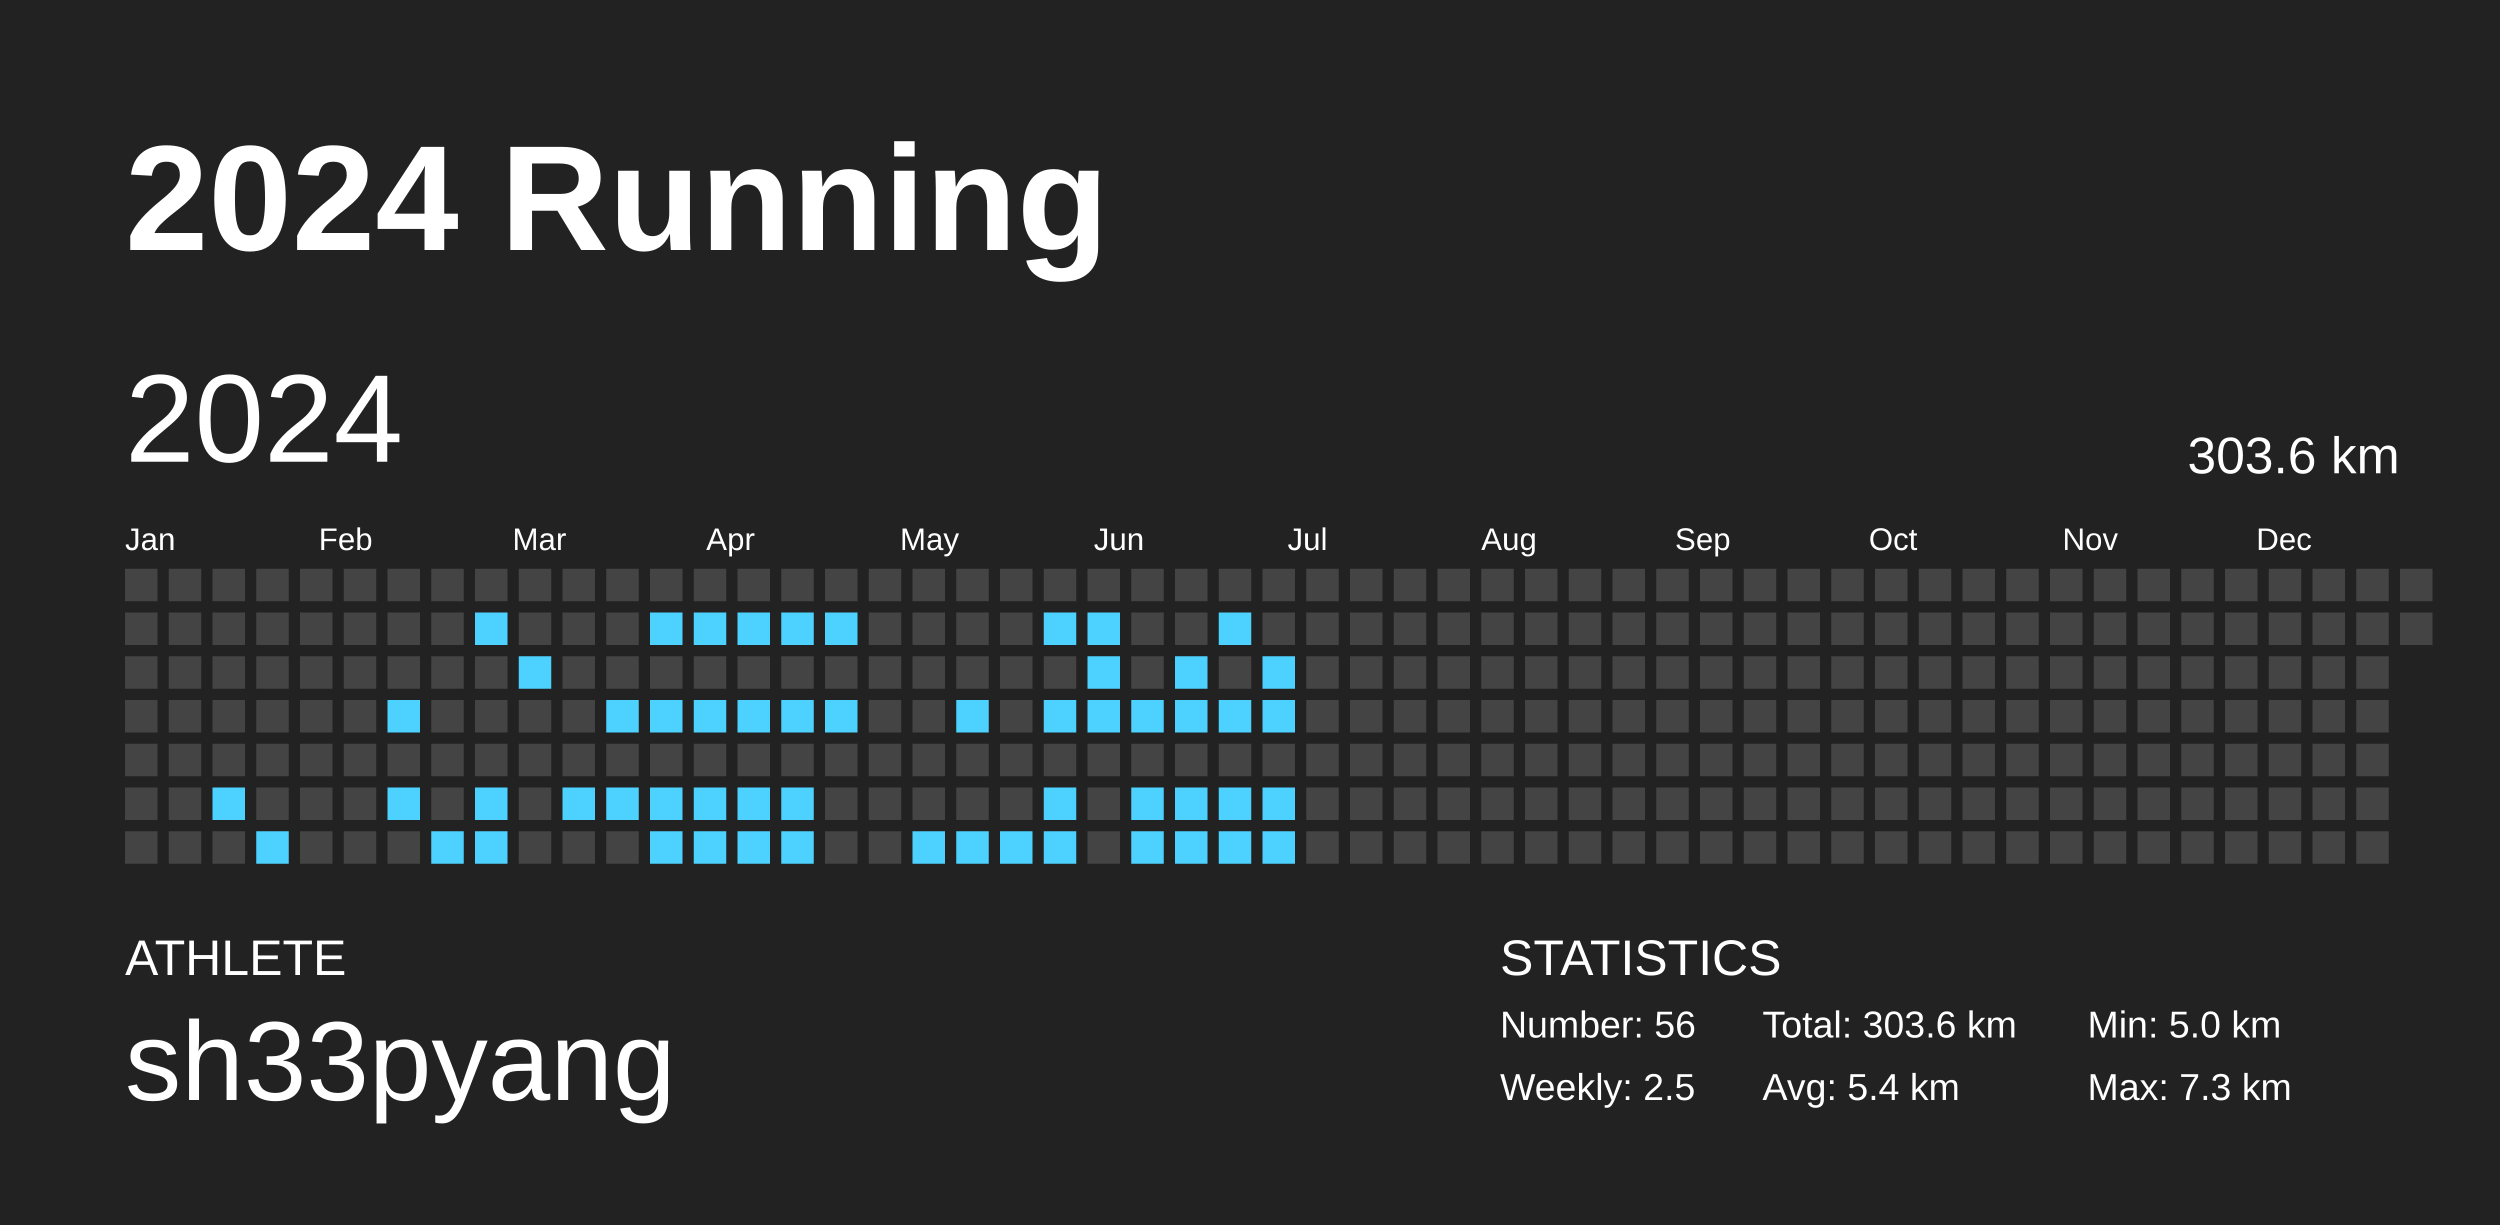
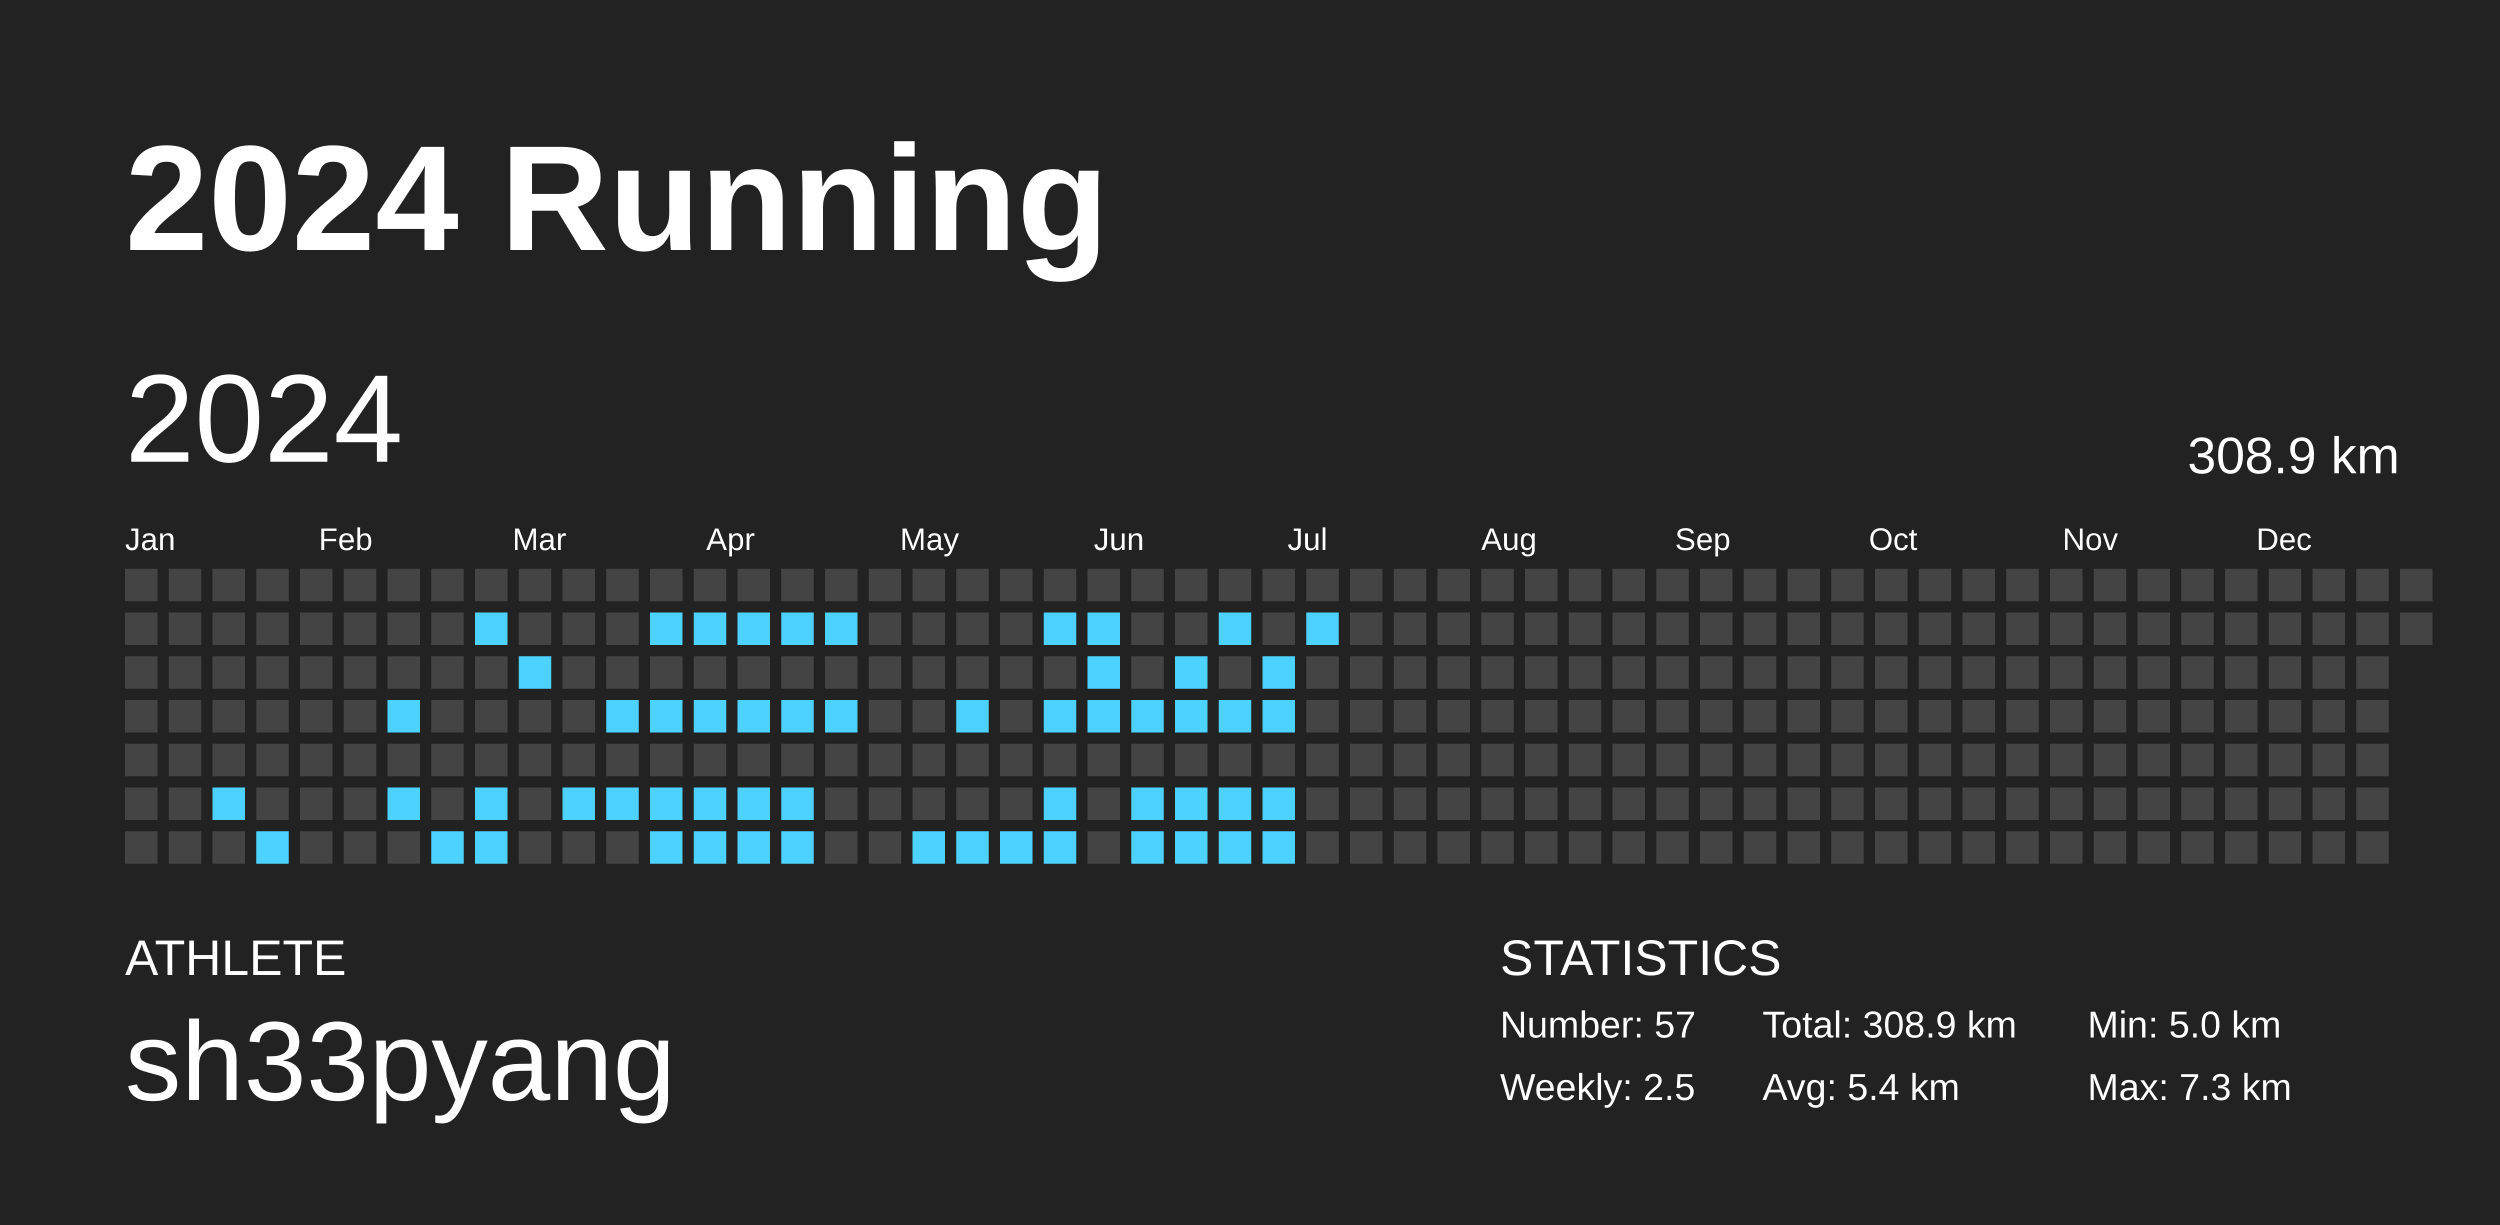
<svg xmlns="http://www.w3.org/2000/svg" baseProfile="full" height="98mm" version="1.1" viewBox="0,0,200,98" width="200mm">
  <defs />
  <rect fill="#222222" height="98" width="200" x="0" y="0" />
  <text fill="#FFFFFF" style="font-size:12px; font-family:Arial; font-weight:bold;" x="10" y="20">2024 Running</text>
  <text fill="#FFFFFF" style="font-size:4px; font-family:Arial" x="10" y="78">ATHLETE</text>
  <text fill="#FFFFFF" style="font-size:9px; font-family:Arial" x="10" y="88">sh33pyang</text>
  <text fill="#FFFFFF" style="font-size:4px; font-family:Arial" x="120" y="78">STATISTICS</text>
-   <text fill="#FFFFFF" style="font-size:3px; font-family:Arial" x="120" y="83">Number: 56</text>
+   <text fill="#FFFFFF" style="font-size:3px; font-family:Arial" x="120" y="83">Number: 57</text>
  <text fill="#FFFFFF" style="font-size:3px; font-family:Arial" x="120" y="88">Weekly: 2.5</text>
-   <text fill="#FFFFFF" style="font-size:3px; font-family:Arial" x="141" y="83">Total: 303.6 km</text>
+   <text fill="#FFFFFF" style="font-size:3px; font-family:Arial" x="141" y="83">Total: 308.9 km</text>
  <text fill="#FFFFFF" style="font-size:3px; font-family:Arial" x="141" y="88">Avg: 5.4 km</text>
  <text fill="#FFFFFF" style="font-size:3px; font-family:Arial" x="167" y="83">Min: 5.0 km</text>
  <text fill="#FFFFFF" style="font-size:3px; font-family:Arial" x="167" y="88">Max: 7.3 km</text>
  <text dominant-baseline="hanging" fill="#FFFFFF" style="font-size:10.0px; font-family:Arial;" x="10" y="30">2024</text>
-   <text dominant-baseline="hanging" fill="#FFFFFF" style="font-size:4.125px; font-family:Arial;" x="175" y="35">303.6 km</text>
+   <text dominant-baseline="hanging" fill="#FFFFFF" style="font-size:4.125px; font-family:Arial;" x="175" y="35">308.9 km</text>
  <text fill="#FFFFFF" style="font-size:2.5px; font-family:Arial" x="10.0" y="44">Jan</text>
  <text fill="#FFFFFF" style="font-size:2.5px; font-family:Arial" x="25.5" y="44">Feb</text>
  <text fill="#FFFFFF" style="font-size:2.5px; font-family:Arial" x="41.0" y="44">Mar</text>
  <text fill="#FFFFFF" style="font-size:2.5px; font-family:Arial" x="56.5" y="44">Apr</text>
  <text fill="#FFFFFF" style="font-size:2.5px; font-family:Arial" x="72.0" y="44">May</text>
  <text fill="#FFFFFF" style="font-size:2.5px; font-family:Arial" x="87.5" y="44">Jun</text>
  <text fill="#FFFFFF" style="font-size:2.5px; font-family:Arial" x="103.0" y="44">Jul</text>
  <text fill="#FFFFFF" style="font-size:2.5px; font-family:Arial" x="118.5" y="44">Aug</text>
  <text fill="#FFFFFF" style="font-size:2.5px; font-family:Arial" x="134.0" y="44">Sep</text>
  <text fill="#FFFFFF" style="font-size:2.5px; font-family:Arial" x="149.5" y="44">Oct</text>
  <text fill="#FFFFFF" style="font-size:2.5px; font-family:Arial" x="165.0" y="44">Nov</text>
  <text fill="#FFFFFF" style="font-size:2.5px; font-family:Arial" x="180.5" y="44">Dec</text>
  <rect fill="#444444" height="2.6" width="2.6" x="10.0" y="45.5" />
  <rect fill="#444444" height="2.6" width="2.6" x="10.0" y="49.0" />
  <rect fill="#444444" height="2.6" width="2.6" x="10.0" y="52.5" />
  <rect fill="#444444" height="2.6" width="2.6" x="10.0" y="56.0" />
  <rect fill="#444444" height="2.6" width="2.6" x="10.0" y="59.5" />
  <rect fill="#444444" height="2.6" width="2.6" x="10.0" y="63.0" />
  <rect fill="#444444" height="2.6" width="2.6" x="10.0" y="66.5" />
  <rect fill="#444444" height="2.6" width="2.6" x="13.5" y="45.5" />
  <rect fill="#444444" height="2.6" width="2.6" x="13.5" y="49.0" />
  <rect fill="#444444" height="2.6" width="2.6" x="13.5" y="52.5" />
  <rect fill="#444444" height="2.6" width="2.6" x="13.5" y="56.0" />
  <rect fill="#444444" height="2.6" width="2.6" x="13.5" y="59.5" />
  <rect fill="#444444" height="2.6" width="2.6" x="13.5" y="63.0" />
  <rect fill="#444444" height="2.6" width="2.6" x="13.5" y="66.5" />
  <rect fill="#444444" height="2.6" width="2.6" x="17.0" y="45.5" />
  <rect fill="#444444" height="2.6" width="2.6" x="17.0" y="49.0" />
  <rect fill="#444444" height="2.6" width="2.6" x="17.0" y="52.5" />
  <rect fill="#444444" height="2.6" width="2.6" x="17.0" y="56.0" />
  <rect fill="#444444" height="2.6" width="2.6" x="17.0" y="59.5" />
  <rect fill="#4dd2ff" height="2.6" width="2.6" x="17.0" y="63.0" />
  <rect fill="#444444" height="2.6" width="2.6" x="17.0" y="66.5" />
  <rect fill="#444444" height="2.6" width="2.6" x="20.5" y="45.5" />
  <rect fill="#444444" height="2.6" width="2.6" x="20.5" y="49.0" />
  <rect fill="#444444" height="2.6" width="2.6" x="20.5" y="52.5" />
  <rect fill="#444444" height="2.6" width="2.6" x="20.5" y="56.0" />
  <rect fill="#444444" height="2.6" width="2.6" x="20.5" y="59.5" />
  <rect fill="#444444" height="2.6" width="2.6" x="20.5" y="63.0" />
  <rect fill="#4dd2ff" height="2.6" width="2.6" x="20.5" y="66.5" />
  <rect fill="#444444" height="2.6" width="2.6" x="24.0" y="45.5" />
  <rect fill="#444444" height="2.6" width="2.6" x="24.0" y="49.0" />
  <rect fill="#444444" height="2.6" width="2.6" x="24.0" y="52.5" />
  <rect fill="#444444" height="2.6" width="2.6" x="24.0" y="56.0" />
  <rect fill="#444444" height="2.6" width="2.6" x="24.0" y="59.5" />
  <rect fill="#444444" height="2.6" width="2.6" x="24.0" y="63.0" />
  <rect fill="#444444" height="2.6" width="2.6" x="24.0" y="66.5" />
  <rect fill="#444444" height="2.6" width="2.6" x="27.5" y="45.5" />
  <rect fill="#444444" height="2.6" width="2.6" x="27.5" y="49.0" />
  <rect fill="#444444" height="2.6" width="2.6" x="27.5" y="52.5" />
  <rect fill="#444444" height="2.6" width="2.6" x="27.5" y="56.0" />
  <rect fill="#444444" height="2.6" width="2.6" x="27.5" y="59.5" />
  <rect fill="#444444" height="2.6" width="2.6" x="27.5" y="63.0" />
  <rect fill="#444444" height="2.6" width="2.6" x="27.5" y="66.5" />
  <rect fill="#444444" height="2.6" width="2.6" x="31.0" y="45.5" />
  <rect fill="#444444" height="2.6" width="2.6" x="31.0" y="49.0" />
  <rect fill="#444444" height="2.6" width="2.6" x="31.0" y="52.5" />
  <rect fill="#4dd2ff" height="2.6" width="2.6" x="31.0" y="56.0" />
  <rect fill="#444444" height="2.6" width="2.6" x="31.0" y="59.5" />
  <rect fill="#4dd2ff" height="2.6" width="2.6" x="31.0" y="63.0" />
  <rect fill="#444444" height="2.6" width="2.6" x="31.0" y="66.5" />
  <rect fill="#444444" height="2.6" width="2.6" x="34.5" y="45.5" />
  <rect fill="#444444" height="2.6" width="2.6" x="34.5" y="49.0" />
  <rect fill="#444444" height="2.6" width="2.6" x="34.5" y="52.5" />
  <rect fill="#444444" height="2.6" width="2.6" x="34.5" y="56.0" />
  <rect fill="#444444" height="2.6" width="2.6" x="34.5" y="59.5" />
  <rect fill="#444444" height="2.6" width="2.6" x="34.5" y="63.0" />
  <rect fill="#4dd2ff" height="2.6" width="2.6" x="34.5" y="66.5" />
  <rect fill="#444444" height="2.6" width="2.6" x="38.0" y="45.5" />
  <rect fill="#4dd2ff" height="2.6" width="2.6" x="38.0" y="49.0" />
  <rect fill="#444444" height="2.6" width="2.6" x="38.0" y="52.5" />
  <rect fill="#444444" height="2.6" width="2.6" x="38.0" y="56.0" />
  <rect fill="#444444" height="2.6" width="2.6" x="38.0" y="59.5" />
  <rect fill="#4dd2ff" height="2.6" width="2.6" x="38.0" y="63.0" />
  <rect fill="#4dd2ff" height="2.6" width="2.6" x="38.0" y="66.5" />
  <rect fill="#444444" height="2.6" width="2.6" x="41.5" y="45.5" />
  <rect fill="#444444" height="2.6" width="2.6" x="41.5" y="49.0" />
  <rect fill="#4dd2ff" height="2.6" width="2.6" x="41.5" y="52.5" />
  <rect fill="#444444" height="2.6" width="2.6" x="41.5" y="56.0" />
  <rect fill="#444444" height="2.6" width="2.6" x="41.5" y="59.5" />
  <rect fill="#444444" height="2.6" width="2.6" x="41.5" y="63.0" />
  <rect fill="#444444" height="2.6" width="2.6" x="41.5" y="66.5" />
  <rect fill="#444444" height="2.6" width="2.6" x="45.0" y="45.5" />
  <rect fill="#444444" height="2.6" width="2.6" x="45.0" y="49.0" />
  <rect fill="#444444" height="2.6" width="2.6" x="45.0" y="52.5" />
  <rect fill="#444444" height="2.6" width="2.6" x="45.0" y="56.0" />
  <rect fill="#444444" height="2.6" width="2.6" x="45.0" y="59.5" />
  <rect fill="#4dd2ff" height="2.6" width="2.6" x="45.0" y="63.0" />
  <rect fill="#444444" height="2.6" width="2.6" x="45.0" y="66.5" />
  <rect fill="#444444" height="2.6" width="2.6" x="48.5" y="45.5" />
  <rect fill="#444444" height="2.6" width="2.6" x="48.5" y="49.0" />
  <rect fill="#444444" height="2.6" width="2.6" x="48.5" y="52.5" />
  <rect fill="#4dd2ff" height="2.6" width="2.6" x="48.5" y="56.0" />
  <rect fill="#444444" height="2.6" width="2.6" x="48.5" y="59.5" />
  <rect fill="#4dd2ff" height="2.6" width="2.6" x="48.5" y="63.0" />
  <rect fill="#444444" height="2.6" width="2.6" x="48.5" y="66.5" />
  <rect fill="#444444" height="2.6" width="2.6" x="52.0" y="45.5" />
  <rect fill="#4dd2ff" height="2.6" width="2.6" x="52.0" y="49.0" />
  <rect fill="#444444" height="2.6" width="2.6" x="52.0" y="52.5" />
  <rect fill="#4dd2ff" height="2.6" width="2.6" x="52.0" y="56.0" />
  <rect fill="#444444" height="2.6" width="2.6" x="52.0" y="59.5" />
  <rect fill="#4dd2ff" height="2.6" width="2.6" x="52.0" y="63.0" />
  <rect fill="#4dd2ff" height="2.6" width="2.6" x="52.0" y="66.5" />
  <rect fill="#444444" height="2.6" width="2.6" x="55.5" y="45.5" />
  <rect fill="#4dd2ff" height="2.6" width="2.6" x="55.5" y="49.0" />
  <rect fill="#444444" height="2.6" width="2.6" x="55.5" y="52.5" />
  <rect fill="#4dd2ff" height="2.6" width="2.6" x="55.5" y="56.0" />
  <rect fill="#444444" height="2.6" width="2.6" x="55.5" y="59.5" />
  <rect fill="#4dd2ff" height="2.6" width="2.6" x="55.5" y="63.0" />
  <rect fill="#4dd2ff" height="2.6" width="2.6" x="55.5" y="66.5" />
  <rect fill="#444444" height="2.6" width="2.6" x="59.0" y="45.5" />
  <rect fill="#4dd2ff" height="2.6" width="2.6" x="59.0" y="49.0" />
  <rect fill="#444444" height="2.6" width="2.6" x="59.0" y="52.5" />
  <rect fill="#4dd2ff" height="2.6" width="2.6" x="59.0" y="56.0" />
  <rect fill="#444444" height="2.6" width="2.6" x="59.0" y="59.5" />
  <rect fill="#4dd2ff" height="2.6" width="2.6" x="59.0" y="63.0" />
  <rect fill="#4dd2ff" height="2.6" width="2.6" x="59.0" y="66.5" />
  <rect fill="#444444" height="2.6" width="2.6" x="62.5" y="45.5" />
  <rect fill="#4dd2ff" height="2.6" width="2.6" x="62.5" y="49.0" />
  <rect fill="#444444" height="2.6" width="2.6" x="62.5" y="52.5" />
  <rect fill="#4dd2ff" height="2.6" width="2.6" x="62.5" y="56.0" />
  <rect fill="#444444" height="2.6" width="2.6" x="62.5" y="59.5" />
  <rect fill="#4dd2ff" height="2.6" width="2.6" x="62.5" y="63.0" />
  <rect fill="#4dd2ff" height="2.6" width="2.6" x="62.5" y="66.5" />
  <rect fill="#444444" height="2.6" width="2.6" x="66.0" y="45.5" />
  <rect fill="#4dd2ff" height="2.6" width="2.6" x="66.0" y="49.0" />
  <rect fill="#444444" height="2.6" width="2.6" x="66.0" y="52.5" />
  <rect fill="#4dd2ff" height="2.6" width="2.6" x="66.0" y="56.0" />
  <rect fill="#444444" height="2.6" width="2.6" x="66.0" y="59.5" />
  <rect fill="#444444" height="2.6" width="2.6" x="66.0" y="63.0" />
  <rect fill="#444444" height="2.6" width="2.6" x="66.0" y="66.5" />
  <rect fill="#444444" height="2.6" width="2.6" x="69.5" y="45.5" />
  <rect fill="#444444" height="2.6" width="2.6" x="69.5" y="49.0" />
  <rect fill="#444444" height="2.6" width="2.6" x="69.5" y="52.5" />
  <rect fill="#444444" height="2.6" width="2.6" x="69.5" y="56.0" />
  <rect fill="#444444" height="2.6" width="2.6" x="69.5" y="59.5" />
  <rect fill="#444444" height="2.6" width="2.6" x="69.5" y="63.0" />
  <rect fill="#444444" height="2.6" width="2.6" x="69.5" y="66.5" />
  <rect fill="#444444" height="2.6" width="2.6" x="73.0" y="45.5" />
  <rect fill="#444444" height="2.6" width="2.6" x="73.0" y="49.0" />
  <rect fill="#444444" height="2.6" width="2.6" x="73.0" y="52.5" />
  <rect fill="#444444" height="2.6" width="2.6" x="73.0" y="56.0" />
  <rect fill="#444444" height="2.6" width="2.6" x="73.0" y="59.5" />
  <rect fill="#444444" height="2.6" width="2.6" x="73.0" y="63.0" />
  <rect fill="#4dd2ff" height="2.6" width="2.6" x="73.0" y="66.5" />
  <rect fill="#444444" height="2.6" width="2.6" x="76.5" y="45.5" />
  <rect fill="#444444" height="2.6" width="2.6" x="76.5" y="49.0" />
  <rect fill="#444444" height="2.6" width="2.6" x="76.5" y="52.5" />
  <rect fill="#4dd2ff" height="2.6" width="2.6" x="76.5" y="56.0" />
  <rect fill="#444444" height="2.6" width="2.6" x="76.5" y="59.5" />
  <rect fill="#444444" height="2.6" width="2.6" x="76.5" y="63.0" />
  <rect fill="#4dd2ff" height="2.6" width="2.6" x="76.5" y="66.5" />
  <rect fill="#444444" height="2.6" width="2.6" x="80.0" y="45.5" />
  <rect fill="#444444" height="2.6" width="2.6" x="80.0" y="49.0" />
  <rect fill="#444444" height="2.6" width="2.6" x="80.0" y="52.5" />
  <rect fill="#444444" height="2.6" width="2.6" x="80.0" y="56.0" />
  <rect fill="#444444" height="2.6" width="2.6" x="80.0" y="59.5" />
  <rect fill="#444444" height="2.6" width="2.6" x="80.0" y="63.0" />
  <rect fill="#4dd2ff" height="2.6" width="2.6" x="80.0" y="66.5" />
  <rect fill="#444444" height="2.6" width="2.6" x="83.5" y="45.5" />
  <rect fill="#4dd2ff" height="2.6" width="2.6" x="83.5" y="49.0" />
  <rect fill="#444444" height="2.6" width="2.6" x="83.5" y="52.5" />
  <rect fill="#4dd2ff" height="2.6" width="2.6" x="83.5" y="56.0" />
  <rect fill="#444444" height="2.6" width="2.6" x="83.5" y="59.5" />
  <rect fill="#4dd2ff" height="2.6" width="2.6" x="83.5" y="63.0" />
  <rect fill="#4dd2ff" height="2.6" width="2.6" x="83.5" y="66.5" />
  <rect fill="#444444" height="2.6" width="2.6" x="87.0" y="45.5" />
  <rect fill="#4dd2ff" height="2.6" width="2.6" x="87.0" y="49.0" />
  <rect fill="#4dd2ff" height="2.6" width="2.6" x="87.0" y="52.5" />
  <rect fill="#4dd2ff" height="2.6" width="2.6" x="87.0" y="56.0" />
  <rect fill="#444444" height="2.6" width="2.6" x="87.0" y="59.5" />
  <rect fill="#444444" height="2.6" width="2.6" x="87.0" y="63.0" />
  <rect fill="#444444" height="2.6" width="2.6" x="87.0" y="66.5" />
  <rect fill="#444444" height="2.6" width="2.6" x="90.5" y="45.5" />
  <rect fill="#444444" height="2.6" width="2.6" x="90.5" y="49.0" />
  <rect fill="#444444" height="2.6" width="2.6" x="90.5" y="52.5" />
  <rect fill="#4dd2ff" height="2.6" width="2.6" x="90.5" y="56.0" />
  <rect fill="#444444" height="2.6" width="2.6" x="90.5" y="59.5" />
  <rect fill="#4dd2ff" height="2.6" width="2.6" x="90.5" y="63.0" />
  <rect fill="#4dd2ff" height="2.6" width="2.6" x="90.5" y="66.5" />
  <rect fill="#444444" height="2.6" width="2.6" x="94.0" y="45.5" />
  <rect fill="#444444" height="2.6" width="2.6" x="94.0" y="49.0" />
  <rect fill="#4dd2ff" height="2.6" width="2.6" x="94.0" y="52.5" />
  <rect fill="#4dd2ff" height="2.6" width="2.6" x="94.0" y="56.0" />
  <rect fill="#444444" height="2.6" width="2.6" x="94.0" y="59.5" />
  <rect fill="#4dd2ff" height="2.6" width="2.6" x="94.0" y="63.0" />
  <rect fill="#4dd2ff" height="2.6" width="2.6" x="94.0" y="66.5" />
  <rect fill="#444444" height="2.6" width="2.6" x="97.5" y="45.5" />
  <rect fill="#4dd2ff" height="2.6" width="2.6" x="97.5" y="49.0" />
  <rect fill="#444444" height="2.6" width="2.6" x="97.5" y="52.5" />
  <rect fill="#4dd2ff" height="2.6" width="2.6" x="97.5" y="56.0" />
  <rect fill="#444444" height="2.6" width="2.6" x="97.5" y="59.5" />
  <rect fill="#4dd2ff" height="2.6" width="2.6" x="97.5" y="63.0" />
  <rect fill="#4dd2ff" height="2.6" width="2.6" x="97.5" y="66.5" />
  <rect fill="#444444" height="2.6" width="2.6" x="101.0" y="45.5" />
  <rect fill="#444444" height="2.6" width="2.6" x="101.0" y="49.0" />
  <rect fill="#4dd2ff" height="2.6" width="2.6" x="101.0" y="52.5" />
  <rect fill="#4dd2ff" height="2.6" width="2.6" x="101.0" y="56.0" />
  <rect fill="#444444" height="2.6" width="2.6" x="101.0" y="59.5" />
  <rect fill="#4dd2ff" height="2.6" width="2.6" x="101.0" y="63.0" />
  <rect fill="#4dd2ff" height="2.6" width="2.6" x="101.0" y="66.5" />
  <rect fill="#444444" height="2.6" width="2.6" x="104.5" y="45.5" />
-   <rect fill="#444444" height="2.6" width="2.6" x="104.5" y="49.0" />
+   <rect fill="#4dd2ff" height="2.6" width="2.6" x="104.5" y="49.0" />
  <rect fill="#444444" height="2.6" width="2.6" x="104.5" y="52.5" />
  <rect fill="#444444" height="2.6" width="2.6" x="104.5" y="56.0" />
  <rect fill="#444444" height="2.6" width="2.6" x="104.5" y="59.5" />
  <rect fill="#444444" height="2.6" width="2.6" x="104.5" y="63.0" />
  <rect fill="#444444" height="2.6" width="2.6" x="104.5" y="66.5" />
  <rect fill="#444444" height="2.6" width="2.6" x="108.0" y="45.5" />
  <rect fill="#444444" height="2.6" width="2.6" x="108.0" y="49.0" />
  <rect fill="#444444" height="2.6" width="2.6" x="108.0" y="52.5" />
  <rect fill="#444444" height="2.6" width="2.6" x="108.0" y="56.0" />
  <rect fill="#444444" height="2.6" width="2.6" x="108.0" y="59.5" />
  <rect fill="#444444" height="2.6" width="2.6" x="108.0" y="63.0" />
  <rect fill="#444444" height="2.6" width="2.6" x="108.0" y="66.5" />
  <rect fill="#444444" height="2.6" width="2.6" x="111.5" y="45.5" />
  <rect fill="#444444" height="2.6" width="2.6" x="111.5" y="49.0" />
  <rect fill="#444444" height="2.6" width="2.6" x="111.5" y="52.5" />
  <rect fill="#444444" height="2.6" width="2.6" x="111.5" y="56.0" />
  <rect fill="#444444" height="2.6" width="2.6" x="111.5" y="59.5" />
  <rect fill="#444444" height="2.6" width="2.6" x="111.5" y="63.0" />
  <rect fill="#444444" height="2.6" width="2.6" x="111.5" y="66.5" />
  <rect fill="#444444" height="2.6" width="2.6" x="115.0" y="45.5" />
  <rect fill="#444444" height="2.6" width="2.6" x="115.0" y="49.0" />
  <rect fill="#444444" height="2.6" width="2.6" x="115.0" y="52.5" />
  <rect fill="#444444" height="2.6" width="2.6" x="115.0" y="56.0" />
  <rect fill="#444444" height="2.6" width="2.6" x="115.0" y="59.5" />
  <rect fill="#444444" height="2.6" width="2.6" x="115.0" y="63.0" />
  <rect fill="#444444" height="2.6" width="2.6" x="115.0" y="66.5" />
  <rect fill="#444444" height="2.6" width="2.6" x="118.5" y="45.5" />
  <rect fill="#444444" height="2.6" width="2.6" x="118.5" y="49.0" />
  <rect fill="#444444" height="2.6" width="2.6" x="118.5" y="52.5" />
  <rect fill="#444444" height="2.6" width="2.6" x="118.5" y="56.0" />
  <rect fill="#444444" height="2.6" width="2.6" x="118.5" y="59.5" />
  <rect fill="#444444" height="2.6" width="2.6" x="118.5" y="63.0" />
  <rect fill="#444444" height="2.6" width="2.6" x="118.5" y="66.5" />
  <rect fill="#444444" height="2.6" width="2.6" x="122.0" y="45.5" />
  <rect fill="#444444" height="2.6" width="2.6" x="122.0" y="49.0" />
  <rect fill="#444444" height="2.6" width="2.6" x="122.0" y="52.5" />
  <rect fill="#444444" height="2.6" width="2.6" x="122.0" y="56.0" />
  <rect fill="#444444" height="2.6" width="2.6" x="122.0" y="59.5" />
  <rect fill="#444444" height="2.6" width="2.6" x="122.0" y="63.0" />
  <rect fill="#444444" height="2.6" width="2.6" x="122.0" y="66.5" />
  <rect fill="#444444" height="2.6" width="2.6" x="125.5" y="45.5" />
  <rect fill="#444444" height="2.6" width="2.6" x="125.5" y="49.0" />
  <rect fill="#444444" height="2.6" width="2.6" x="125.5" y="52.5" />
  <rect fill="#444444" height="2.6" width="2.6" x="125.5" y="56.0" />
  <rect fill="#444444" height="2.6" width="2.6" x="125.5" y="59.5" />
  <rect fill="#444444" height="2.6" width="2.6" x="125.5" y="63.0" />
  <rect fill="#444444" height="2.6" width="2.6" x="125.5" y="66.5" />
  <rect fill="#444444" height="2.6" width="2.6" x="129.0" y="45.5" />
  <rect fill="#444444" height="2.6" width="2.6" x="129.0" y="49.0" />
  <rect fill="#444444" height="2.6" width="2.6" x="129.0" y="52.5" />
  <rect fill="#444444" height="2.6" width="2.6" x="129.0" y="56.0" />
  <rect fill="#444444" height="2.6" width="2.6" x="129.0" y="59.5" />
  <rect fill="#444444" height="2.6" width="2.6" x="129.0" y="63.0" />
  <rect fill="#444444" height="2.6" width="2.6" x="129.0" y="66.5" />
  <rect fill="#444444" height="2.6" width="2.6" x="132.5" y="45.5" />
  <rect fill="#444444" height="2.6" width="2.6" x="132.5" y="49.0" />
  <rect fill="#444444" height="2.6" width="2.6" x="132.5" y="52.5" />
  <rect fill="#444444" height="2.6" width="2.6" x="132.5" y="56.0" />
  <rect fill="#444444" height="2.6" width="2.6" x="132.5" y="59.5" />
  <rect fill="#444444" height="2.6" width="2.6" x="132.5" y="63.0" />
  <rect fill="#444444" height="2.6" width="2.6" x="132.5" y="66.5" />
  <rect fill="#444444" height="2.6" width="2.6" x="136.0" y="45.5" />
  <rect fill="#444444" height="2.6" width="2.6" x="136.0" y="49.0" />
  <rect fill="#444444" height="2.6" width="2.6" x="136.0" y="52.5" />
  <rect fill="#444444" height="2.6" width="2.6" x="136.0" y="56.0" />
  <rect fill="#444444" height="2.6" width="2.6" x="136.0" y="59.5" />
  <rect fill="#444444" height="2.6" width="2.6" x="136.0" y="63.0" />
  <rect fill="#444444" height="2.6" width="2.6" x="136.0" y="66.5" />
  <rect fill="#444444" height="2.6" width="2.6" x="139.5" y="45.5" />
  <rect fill="#444444" height="2.6" width="2.6" x="139.5" y="49.0" />
  <rect fill="#444444" height="2.6" width="2.6" x="139.5" y="52.5" />
  <rect fill="#444444" height="2.6" width="2.6" x="139.5" y="56.0" />
  <rect fill="#444444" height="2.6" width="2.6" x="139.5" y="59.5" />
  <rect fill="#444444" height="2.6" width="2.6" x="139.5" y="63.0" />
  <rect fill="#444444" height="2.6" width="2.6" x="139.5" y="66.5" />
  <rect fill="#444444" height="2.6" width="2.6" x="143.0" y="45.5" />
  <rect fill="#444444" height="2.6" width="2.6" x="143.0" y="49.0" />
  <rect fill="#444444" height="2.6" width="2.6" x="143.0" y="52.5" />
  <rect fill="#444444" height="2.6" width="2.6" x="143.0" y="56.0" />
  <rect fill="#444444" height="2.6" width="2.6" x="143.0" y="59.5" />
  <rect fill="#444444" height="2.6" width="2.6" x="143.0" y="63.0" />
  <rect fill="#444444" height="2.6" width="2.6" x="143.0" y="66.5" />
  <rect fill="#444444" height="2.6" width="2.6" x="146.5" y="45.5" />
  <rect fill="#444444" height="2.6" width="2.6" x="146.5" y="49.0" />
  <rect fill="#444444" height="2.6" width="2.6" x="146.5" y="52.5" />
  <rect fill="#444444" height="2.6" width="2.6" x="146.5" y="56.0" />
  <rect fill="#444444" height="2.6" width="2.6" x="146.5" y="59.5" />
  <rect fill="#444444" height="2.6" width="2.6" x="146.5" y="63.0" />
  <rect fill="#444444" height="2.6" width="2.6" x="146.5" y="66.5" />
  <rect fill="#444444" height="2.6" width="2.6" x="150.0" y="45.5" />
  <rect fill="#444444" height="2.6" width="2.6" x="150.0" y="49.0" />
  <rect fill="#444444" height="2.6" width="2.6" x="150.0" y="52.5" />
  <rect fill="#444444" height="2.6" width="2.6" x="150.0" y="56.0" />
  <rect fill="#444444" height="2.6" width="2.6" x="150.0" y="59.5" />
  <rect fill="#444444" height="2.6" width="2.6" x="150.0" y="63.0" />
  <rect fill="#444444" height="2.6" width="2.6" x="150.0" y="66.5" />
  <rect fill="#444444" height="2.6" width="2.6" x="153.5" y="45.5" />
  <rect fill="#444444" height="2.6" width="2.6" x="153.5" y="49.0" />
  <rect fill="#444444" height="2.6" width="2.6" x="153.5" y="52.5" />
  <rect fill="#444444" height="2.6" width="2.6" x="153.5" y="56.0" />
  <rect fill="#444444" height="2.6" width="2.6" x="153.5" y="59.5" />
  <rect fill="#444444" height="2.6" width="2.6" x="153.5" y="63.0" />
  <rect fill="#444444" height="2.6" width="2.6" x="153.5" y="66.5" />
  <rect fill="#444444" height="2.6" width="2.6" x="157.0" y="45.5" />
  <rect fill="#444444" height="2.6" width="2.6" x="157.0" y="49.0" />
  <rect fill="#444444" height="2.6" width="2.6" x="157.0" y="52.5" />
  <rect fill="#444444" height="2.6" width="2.6" x="157.0" y="56.0" />
  <rect fill="#444444" height="2.6" width="2.6" x="157.0" y="59.5" />
  <rect fill="#444444" height="2.6" width="2.6" x="157.0" y="63.0" />
  <rect fill="#444444" height="2.6" width="2.6" x="157.0" y="66.5" />
  <rect fill="#444444" height="2.6" width="2.6" x="160.5" y="45.5" />
  <rect fill="#444444" height="2.6" width="2.6" x="160.5" y="49.0" />
  <rect fill="#444444" height="2.6" width="2.6" x="160.5" y="52.5" />
  <rect fill="#444444" height="2.6" width="2.6" x="160.5" y="56.0" />
  <rect fill="#444444" height="2.6" width="2.6" x="160.5" y="59.5" />
  <rect fill="#444444" height="2.6" width="2.6" x="160.5" y="63.0" />
  <rect fill="#444444" height="2.6" width="2.6" x="160.5" y="66.5" />
  <rect fill="#444444" height="2.6" width="2.6" x="164.0" y="45.5" />
  <rect fill="#444444" height="2.6" width="2.6" x="164.0" y="49.0" />
  <rect fill="#444444" height="2.6" width="2.6" x="164.0" y="52.5" />
  <rect fill="#444444" height="2.6" width="2.6" x="164.0" y="56.0" />
  <rect fill="#444444" height="2.6" width="2.6" x="164.0" y="59.5" />
  <rect fill="#444444" height="2.6" width="2.6" x="164.0" y="63.0" />
  <rect fill="#444444" height="2.6" width="2.6" x="164.0" y="66.5" />
  <rect fill="#444444" height="2.6" width="2.6" x="167.5" y="45.5" />
  <rect fill="#444444" height="2.6" width="2.6" x="167.5" y="49.0" />
  <rect fill="#444444" height="2.6" width="2.6" x="167.5" y="52.5" />
  <rect fill="#444444" height="2.6" width="2.6" x="167.5" y="56.0" />
  <rect fill="#444444" height="2.6" width="2.6" x="167.5" y="59.5" />
  <rect fill="#444444" height="2.6" width="2.6" x="167.5" y="63.0" />
  <rect fill="#444444" height="2.6" width="2.6" x="167.5" y="66.5" />
  <rect fill="#444444" height="2.6" width="2.6" x="171.0" y="45.5" />
  <rect fill="#444444" height="2.6" width="2.6" x="171.0" y="49.0" />
  <rect fill="#444444" height="2.6" width="2.6" x="171.0" y="52.5" />
  <rect fill="#444444" height="2.6" width="2.6" x="171.0" y="56.0" />
  <rect fill="#444444" height="2.6" width="2.6" x="171.0" y="59.5" />
  <rect fill="#444444" height="2.6" width="2.6" x="171.0" y="63.0" />
  <rect fill="#444444" height="2.6" width="2.6" x="171.0" y="66.5" />
  <rect fill="#444444" height="2.6" width="2.6" x="174.5" y="45.5" />
  <rect fill="#444444" height="2.6" width="2.6" x="174.5" y="49.0" />
  <rect fill="#444444" height="2.6" width="2.6" x="174.5" y="52.5" />
  <rect fill="#444444" height="2.6" width="2.6" x="174.5" y="56.0" />
  <rect fill="#444444" height="2.6" width="2.6" x="174.5" y="59.5" />
  <rect fill="#444444" height="2.6" width="2.6" x="174.5" y="63.0" />
  <rect fill="#444444" height="2.6" width="2.6" x="174.5" y="66.5" />
  <rect fill="#444444" height="2.6" width="2.6" x="178.0" y="45.5" />
  <rect fill="#444444" height="2.6" width="2.6" x="178.0" y="49.0" />
  <rect fill="#444444" height="2.6" width="2.6" x="178.0" y="52.5" />
  <rect fill="#444444" height="2.6" width="2.6" x="178.0" y="56.0" />
  <rect fill="#444444" height="2.6" width="2.6" x="178.0" y="59.5" />
  <rect fill="#444444" height="2.6" width="2.6" x="178.0" y="63.0" />
  <rect fill="#444444" height="2.6" width="2.6" x="178.0" y="66.5" />
  <rect fill="#444444" height="2.6" width="2.6" x="181.5" y="45.5" />
  <rect fill="#444444" height="2.6" width="2.6" x="181.5" y="49.0" />
  <rect fill="#444444" height="2.6" width="2.6" x="181.5" y="52.5" />
  <rect fill="#444444" height="2.6" width="2.6" x="181.5" y="56.0" />
  <rect fill="#444444" height="2.6" width="2.6" x="181.5" y="59.5" />
  <rect fill="#444444" height="2.6" width="2.6" x="181.5" y="63.0" />
  <rect fill="#444444" height="2.6" width="2.6" x="181.5" y="66.5" />
  <rect fill="#444444" height="2.6" width="2.6" x="185.0" y="45.5" />
  <rect fill="#444444" height="2.6" width="2.6" x="185.0" y="49.0" />
  <rect fill="#444444" height="2.6" width="2.6" x="185.0" y="52.5" />
  <rect fill="#444444" height="2.6" width="2.6" x="185.0" y="56.0" />
  <rect fill="#444444" height="2.6" width="2.6" x="185.0" y="59.5" />
  <rect fill="#444444" height="2.6" width="2.6" x="185.0" y="63.0" />
  <rect fill="#444444" height="2.6" width="2.6" x="185.0" y="66.5" />
  <rect fill="#444444" height="2.6" width="2.6" x="188.5" y="45.5" />
  <rect fill="#444444" height="2.6" width="2.6" x="188.5" y="49.0" />
  <rect fill="#444444" height="2.6" width="2.6" x="188.5" y="52.5" />
  <rect fill="#444444" height="2.6" width="2.6" x="188.5" y="56.0" />
  <rect fill="#444444" height="2.6" width="2.6" x="188.5" y="59.5" />
  <rect fill="#444444" height="2.6" width="2.6" x="188.5" y="63.0" />
  <rect fill="#444444" height="2.6" width="2.6" x="188.5" y="66.5" />
  <rect fill="#444444" height="2.6" width="2.6" x="192.0" y="45.5" />
  <rect fill="#444444" height="2.6" width="2.6" x="192.0" y="49.0" />
</svg>
